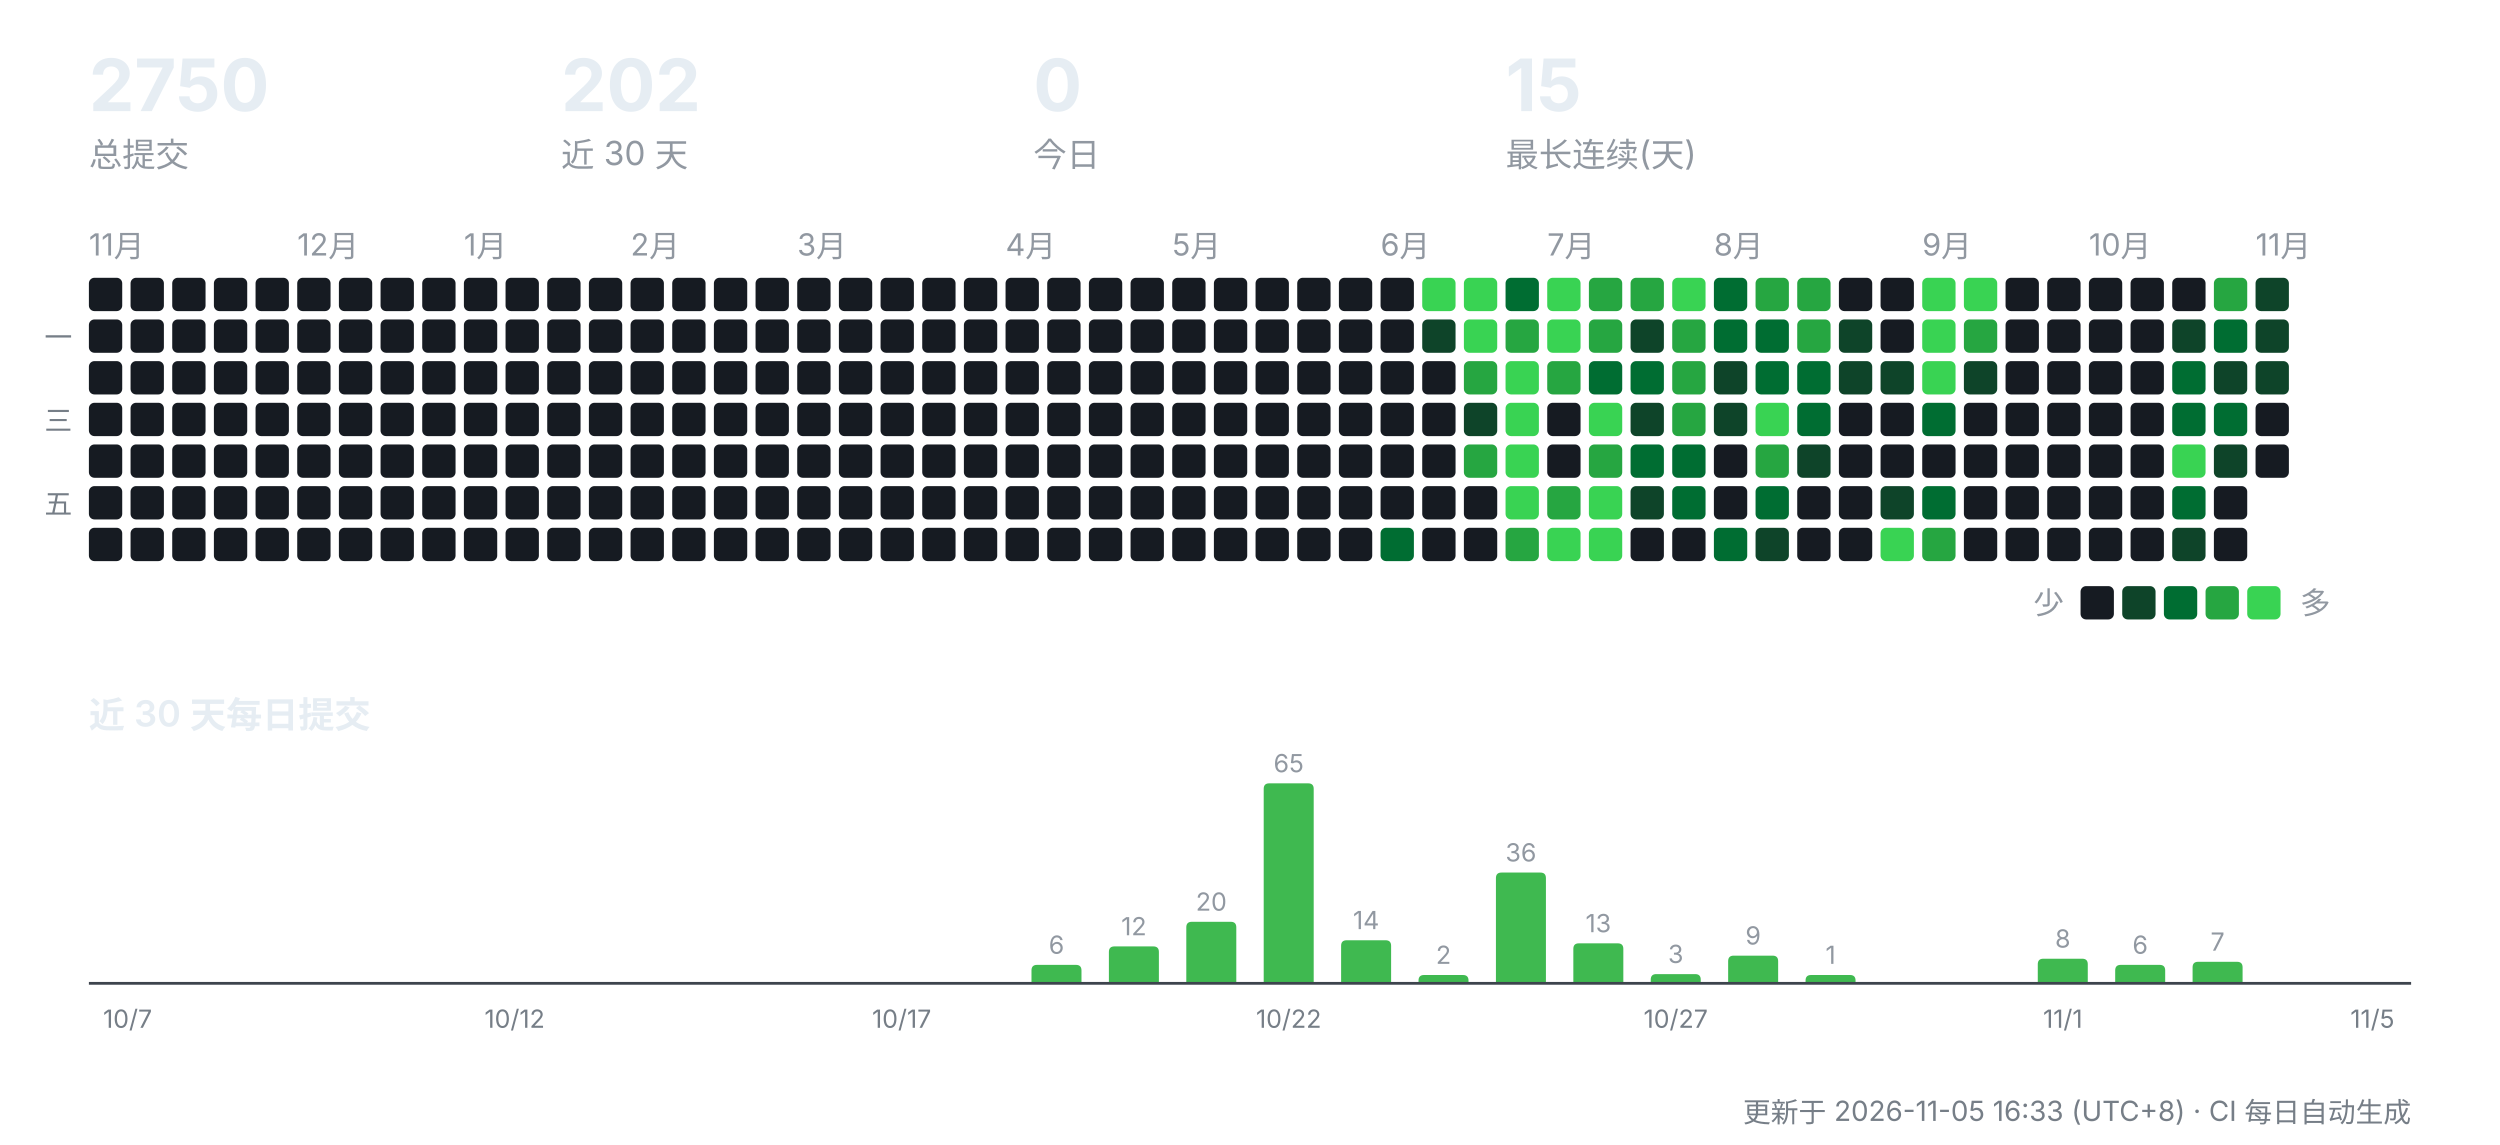
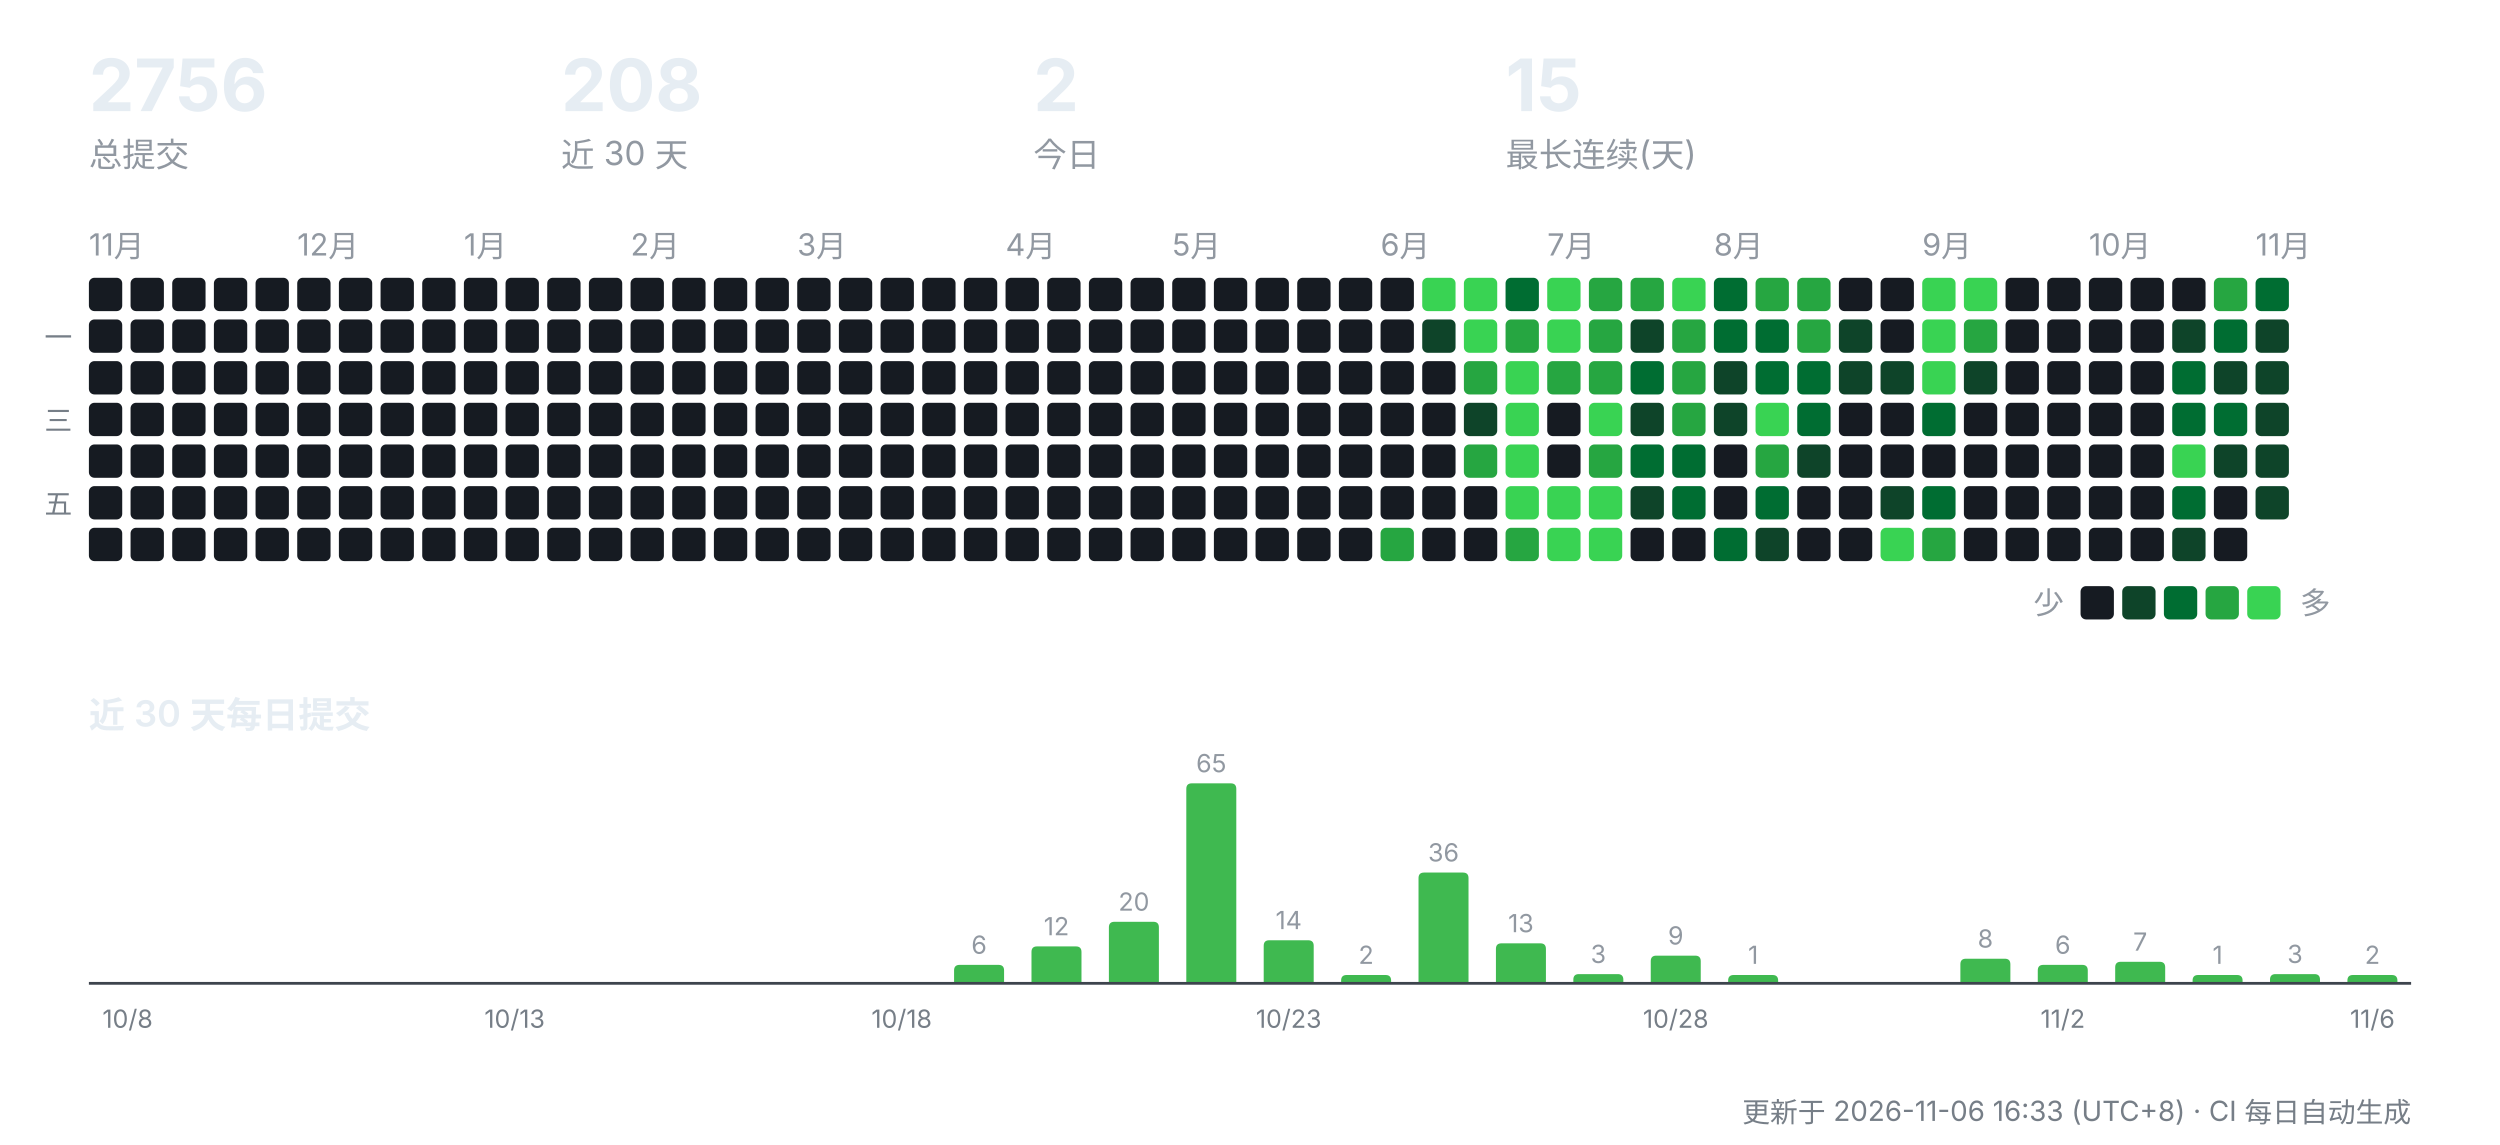
<svg xmlns="http://www.w3.org/2000/svg" width="900" height="412" viewBox="0 0 900 412" role="img" aria-label="CreatorOS 提交活动">
  <g font-family="-apple-system,'Segoe UI','PingFang SC','Hiragino Sans GB','Microsoft YaHei',sans-serif">
-     <text x="32" y="40" font-size="26" font-weight="700" fill="#e6edf3">2750</text>
+     <text x="32" y="40" font-size="26" font-weight="700" fill="#e6edf3">2756</text>
    <text x="32" y="60" font-size="12" fill="#9198a1">总提交</text>
-     <text x="202" y="40" font-size="26" font-weight="700" fill="#e6edf3">202</text>
+     <text x="202" y="40" font-size="26" font-weight="700" fill="#e6edf3">208</text>
    <text x="202" y="60" font-size="12" fill="#9198a1">近 30 天</text>
-     <text x="372" y="40" font-size="26" font-weight="700" fill="#e6edf3">0</text>
+     <text x="372" y="40" font-size="26" font-weight="700" fill="#e6edf3">2</text>
    <text x="372" y="60" font-size="12" fill="#9198a1">今日</text>
    <text x="542" y="40" font-size="26" font-weight="700" fill="#e6edf3">15</text>
    <text x="542" y="60" font-size="12" fill="#9198a1">最长连续(天)</text>
    <text x="32" y="92" font-size="11" fill="#9198a1">11月</text>
    <rect x="32" y="100" width="12" height="12" rx="2" fill="#161b22" />
    <rect x="32" y="115" width="12" height="12" rx="2" fill="#161b22" />
    <rect x="32" y="130" width="12" height="12" rx="2" fill="#161b22" />
    <rect x="32" y="145" width="12" height="12" rx="2" fill="#161b22" />
    <rect x="32" y="160" width="12" height="12" rx="2" fill="#161b22" />
    <rect x="32" y="175" width="12" height="12" rx="2" fill="#161b22" />
    <rect x="32" y="190" width="12" height="12" rx="2" fill="#161b22" />
    <rect x="47" y="100" width="12" height="12" rx="2" fill="#161b22" />
    <rect x="47" y="115" width="12" height="12" rx="2" fill="#161b22" />
    <rect x="47" y="130" width="12" height="12" rx="2" fill="#161b22" />
    <rect x="47" y="145" width="12" height="12" rx="2" fill="#161b22" />
    <rect x="47" y="160" width="12" height="12" rx="2" fill="#161b22" />
    <rect x="47" y="175" width="12" height="12" rx="2" fill="#161b22" />
    <rect x="47" y="190" width="12" height="12" rx="2" fill="#161b22" />
    <rect x="62" y="100" width="12" height="12" rx="2" fill="#161b22" />
    <rect x="62" y="115" width="12" height="12" rx="2" fill="#161b22" />
    <rect x="62" y="130" width="12" height="12" rx="2" fill="#161b22" />
    <rect x="62" y="145" width="12" height="12" rx="2" fill="#161b22" />
    <rect x="62" y="160" width="12" height="12" rx="2" fill="#161b22" />
    <rect x="62" y="175" width="12" height="12" rx="2" fill="#161b22" />
    <rect x="62" y="190" width="12" height="12" rx="2" fill="#161b22" />
    <rect x="77" y="100" width="12" height="12" rx="2" fill="#161b22" />
    <rect x="77" y="115" width="12" height="12" rx="2" fill="#161b22" />
    <rect x="77" y="130" width="12" height="12" rx="2" fill="#161b22" />
    <rect x="77" y="145" width="12" height="12" rx="2" fill="#161b22" />
    <rect x="77" y="160" width="12" height="12" rx="2" fill="#161b22" />
    <rect x="77" y="175" width="12" height="12" rx="2" fill="#161b22" />
    <rect x="77" y="190" width="12" height="12" rx="2" fill="#161b22" />
    <rect x="92" y="100" width="12" height="12" rx="2" fill="#161b22" />
    <rect x="92" y="115" width="12" height="12" rx="2" fill="#161b22" />
    <rect x="92" y="130" width="12" height="12" rx="2" fill="#161b22" />
    <rect x="92" y="145" width="12" height="12" rx="2" fill="#161b22" />
    <rect x="92" y="160" width="12" height="12" rx="2" fill="#161b22" />
    <rect x="92" y="175" width="12" height="12" rx="2" fill="#161b22" />
    <rect x="92" y="190" width="12" height="12" rx="2" fill="#161b22" />
    <text x="107" y="92" font-size="11" fill="#9198a1">12月</text>
    <rect x="107" y="100" width="12" height="12" rx="2" fill="#161b22" />
    <rect x="107" y="115" width="12" height="12" rx="2" fill="#161b22" />
    <rect x="107" y="130" width="12" height="12" rx="2" fill="#161b22" />
    <rect x="107" y="145" width="12" height="12" rx="2" fill="#161b22" />
    <rect x="107" y="160" width="12" height="12" rx="2" fill="#161b22" />
    <rect x="107" y="175" width="12" height="12" rx="2" fill="#161b22" />
    <rect x="107" y="190" width="12" height="12" rx="2" fill="#161b22" />
    <rect x="122" y="100" width="12" height="12" rx="2" fill="#161b22" />
    <rect x="122" y="115" width="12" height="12" rx="2" fill="#161b22" />
    <rect x="122" y="130" width="12" height="12" rx="2" fill="#161b22" />
    <rect x="122" y="145" width="12" height="12" rx="2" fill="#161b22" />
    <rect x="122" y="160" width="12" height="12" rx="2" fill="#161b22" />
    <rect x="122" y="175" width="12" height="12" rx="2" fill="#161b22" />
    <rect x="122" y="190" width="12" height="12" rx="2" fill="#161b22" />
    <rect x="137" y="100" width="12" height="12" rx="2" fill="#161b22" />
    <rect x="137" y="115" width="12" height="12" rx="2" fill="#161b22" />
    <rect x="137" y="130" width="12" height="12" rx="2" fill="#161b22" />
    <rect x="137" y="145" width="12" height="12" rx="2" fill="#161b22" />
    <rect x="137" y="160" width="12" height="12" rx="2" fill="#161b22" />
    <rect x="137" y="175" width="12" height="12" rx="2" fill="#161b22" />
    <rect x="137" y="190" width="12" height="12" rx="2" fill="#161b22" />
    <rect x="152" y="100" width="12" height="12" rx="2" fill="#161b22" />
    <rect x="152" y="115" width="12" height="12" rx="2" fill="#161b22" />
    <rect x="152" y="130" width="12" height="12" rx="2" fill="#161b22" />
    <rect x="152" y="145" width="12" height="12" rx="2" fill="#161b22" />
    <rect x="152" y="160" width="12" height="12" rx="2" fill="#161b22" />
    <rect x="152" y="175" width="12" height="12" rx="2" fill="#161b22" />
    <rect x="152" y="190" width="12" height="12" rx="2" fill="#161b22" />
    <text x="167" y="92" font-size="11" fill="#9198a1">1月</text>
    <rect x="167" y="100" width="12" height="12" rx="2" fill="#161b22" />
    <rect x="167" y="115" width="12" height="12" rx="2" fill="#161b22" />
    <rect x="167" y="130" width="12" height="12" rx="2" fill="#161b22" />
    <rect x="167" y="145" width="12" height="12" rx="2" fill="#161b22" />
    <rect x="167" y="160" width="12" height="12" rx="2" fill="#161b22" />
    <rect x="167" y="175" width="12" height="12" rx="2" fill="#161b22" />
    <rect x="167" y="190" width="12" height="12" rx="2" fill="#161b22" />
    <rect x="182" y="100" width="12" height="12" rx="2" fill="#161b22" />
    <rect x="182" y="115" width="12" height="12" rx="2" fill="#161b22" />
    <rect x="182" y="130" width="12" height="12" rx="2" fill="#161b22" />
    <rect x="182" y="145" width="12" height="12" rx="2" fill="#161b22" />
    <rect x="182" y="160" width="12" height="12" rx="2" fill="#161b22" />
    <rect x="182" y="175" width="12" height="12" rx="2" fill="#161b22" />
    <rect x="182" y="190" width="12" height="12" rx="2" fill="#161b22" />
    <rect x="197" y="100" width="12" height="12" rx="2" fill="#161b22" />
    <rect x="197" y="115" width="12" height="12" rx="2" fill="#161b22" />
    <rect x="197" y="130" width="12" height="12" rx="2" fill="#161b22" />
    <rect x="197" y="145" width="12" height="12" rx="2" fill="#161b22" />
    <rect x="197" y="160" width="12" height="12" rx="2" fill="#161b22" />
    <rect x="197" y="175" width="12" height="12" rx="2" fill="#161b22" />
    <rect x="197" y="190" width="12" height="12" rx="2" fill="#161b22" />
    <rect x="212" y="100" width="12" height="12" rx="2" fill="#161b22" />
    <rect x="212" y="115" width="12" height="12" rx="2" fill="#161b22" />
    <rect x="212" y="130" width="12" height="12" rx="2" fill="#161b22" />
    <rect x="212" y="145" width="12" height="12" rx="2" fill="#161b22" />
    <rect x="212" y="160" width="12" height="12" rx="2" fill="#161b22" />
    <rect x="212" y="175" width="12" height="12" rx="2" fill="#161b22" />
    <rect x="212" y="190" width="12" height="12" rx="2" fill="#161b22" />
    <text x="227" y="92" font-size="11" fill="#9198a1">2月</text>
    <rect x="227" y="100" width="12" height="12" rx="2" fill="#161b22" />
    <rect x="227" y="115" width="12" height="12" rx="2" fill="#161b22" />
    <rect x="227" y="130" width="12" height="12" rx="2" fill="#161b22" />
    <rect x="227" y="145" width="12" height="12" rx="2" fill="#161b22" />
    <rect x="227" y="160" width="12" height="12" rx="2" fill="#161b22" />
    <rect x="227" y="175" width="12" height="12" rx="2" fill="#161b22" />
    <rect x="227" y="190" width="12" height="12" rx="2" fill="#161b22" />
    <rect x="242" y="100" width="12" height="12" rx="2" fill="#161b22" />
    <rect x="242" y="115" width="12" height="12" rx="2" fill="#161b22" />
    <rect x="242" y="130" width="12" height="12" rx="2" fill="#161b22" />
    <rect x="242" y="145" width="12" height="12" rx="2" fill="#161b22" />
    <rect x="242" y="160" width="12" height="12" rx="2" fill="#161b22" />
    <rect x="242" y="175" width="12" height="12" rx="2" fill="#161b22" />
    <rect x="242" y="190" width="12" height="12" rx="2" fill="#161b22" />
    <rect x="257" y="100" width="12" height="12" rx="2" fill="#161b22" />
    <rect x="257" y="115" width="12" height="12" rx="2" fill="#161b22" />
    <rect x="257" y="130" width="12" height="12" rx="2" fill="#161b22" />
    <rect x="257" y="145" width="12" height="12" rx="2" fill="#161b22" />
    <rect x="257" y="160" width="12" height="12" rx="2" fill="#161b22" />
    <rect x="257" y="175" width="12" height="12" rx="2" fill="#161b22" />
    <rect x="257" y="190" width="12" height="12" rx="2" fill="#161b22" />
    <rect x="272" y="100" width="12" height="12" rx="2" fill="#161b22" />
    <rect x="272" y="115" width="12" height="12" rx="2" fill="#161b22" />
    <rect x="272" y="130" width="12" height="12" rx="2" fill="#161b22" />
    <rect x="272" y="145" width="12" height="12" rx="2" fill="#161b22" />
    <rect x="272" y="160" width="12" height="12" rx="2" fill="#161b22" />
    <rect x="272" y="175" width="12" height="12" rx="2" fill="#161b22" />
    <rect x="272" y="190" width="12" height="12" rx="2" fill="#161b22" />
    <text x="287" y="92" font-size="11" fill="#9198a1">3月</text>
    <rect x="287" y="100" width="12" height="12" rx="2" fill="#161b22" />
    <rect x="287" y="115" width="12" height="12" rx="2" fill="#161b22" />
    <rect x="287" y="130" width="12" height="12" rx="2" fill="#161b22" />
    <rect x="287" y="145" width="12" height="12" rx="2" fill="#161b22" />
    <rect x="287" y="160" width="12" height="12" rx="2" fill="#161b22" />
    <rect x="287" y="175" width="12" height="12" rx="2" fill="#161b22" />
    <rect x="287" y="190" width="12" height="12" rx="2" fill="#161b22" />
    <rect x="302" y="100" width="12" height="12" rx="2" fill="#161b22" />
    <rect x="302" y="115" width="12" height="12" rx="2" fill="#161b22" />
    <rect x="302" y="130" width="12" height="12" rx="2" fill="#161b22" />
    <rect x="302" y="145" width="12" height="12" rx="2" fill="#161b22" />
    <rect x="302" y="160" width="12" height="12" rx="2" fill="#161b22" />
    <rect x="302" y="175" width="12" height="12" rx="2" fill="#161b22" />
    <rect x="302" y="190" width="12" height="12" rx="2" fill="#161b22" />
    <rect x="317" y="100" width="12" height="12" rx="2" fill="#161b22" />
    <rect x="317" y="115" width="12" height="12" rx="2" fill="#161b22" />
    <rect x="317" y="130" width="12" height="12" rx="2" fill="#161b22" />
    <rect x="317" y="145" width="12" height="12" rx="2" fill="#161b22" />
    <rect x="317" y="160" width="12" height="12" rx="2" fill="#161b22" />
    <rect x="317" y="175" width="12" height="12" rx="2" fill="#161b22" />
    <rect x="317" y="190" width="12" height="12" rx="2" fill="#161b22" />
    <rect x="332" y="100" width="12" height="12" rx="2" fill="#161b22" />
    <rect x="332" y="115" width="12" height="12" rx="2" fill="#161b22" />
    <rect x="332" y="130" width="12" height="12" rx="2" fill="#161b22" />
    <rect x="332" y="145" width="12" height="12" rx="2" fill="#161b22" />
    <rect x="332" y="160" width="12" height="12" rx="2" fill="#161b22" />
    <rect x="332" y="175" width="12" height="12" rx="2" fill="#161b22" />
    <rect x="332" y="190" width="12" height="12" rx="2" fill="#161b22" />
    <rect x="347" y="100" width="12" height="12" rx="2" fill="#161b22" />
    <rect x="347" y="115" width="12" height="12" rx="2" fill="#161b22" />
    <rect x="347" y="130" width="12" height="12" rx="2" fill="#161b22" />
    <rect x="347" y="145" width="12" height="12" rx="2" fill="#161b22" />
    <rect x="347" y="160" width="12" height="12" rx="2" fill="#161b22" />
    <rect x="347" y="175" width="12" height="12" rx="2" fill="#161b22" />
    <rect x="347" y="190" width="12" height="12" rx="2" fill="#161b22" />
    <text x="362" y="92" font-size="11" fill="#9198a1">4月</text>
    <rect x="362" y="100" width="12" height="12" rx="2" fill="#161b22" />
    <rect x="362" y="115" width="12" height="12" rx="2" fill="#161b22" />
    <rect x="362" y="130" width="12" height="12" rx="2" fill="#161b22" />
    <rect x="362" y="145" width="12" height="12" rx="2" fill="#161b22" />
    <rect x="362" y="160" width="12" height="12" rx="2" fill="#161b22" />
    <rect x="362" y="175" width="12" height="12" rx="2" fill="#161b22" />
    <rect x="362" y="190" width="12" height="12" rx="2" fill="#161b22" />
    <rect x="377" y="100" width="12" height="12" rx="2" fill="#161b22" />
    <rect x="377" y="115" width="12" height="12" rx="2" fill="#161b22" />
    <rect x="377" y="130" width="12" height="12" rx="2" fill="#161b22" />
    <rect x="377" y="145" width="12" height="12" rx="2" fill="#161b22" />
    <rect x="377" y="160" width="12" height="12" rx="2" fill="#161b22" />
    <rect x="377" y="175" width="12" height="12" rx="2" fill="#161b22" />
    <rect x="377" y="190" width="12" height="12" rx="2" fill="#161b22" />
    <rect x="392" y="100" width="12" height="12" rx="2" fill="#161b22" />
    <rect x="392" y="115" width="12" height="12" rx="2" fill="#161b22" />
    <rect x="392" y="130" width="12" height="12" rx="2" fill="#161b22" />
    <rect x="392" y="145" width="12" height="12" rx="2" fill="#161b22" />
    <rect x="392" y="160" width="12" height="12" rx="2" fill="#161b22" />
    <rect x="392" y="175" width="12" height="12" rx="2" fill="#161b22" />
    <rect x="392" y="190" width="12" height="12" rx="2" fill="#161b22" />
    <rect x="407" y="100" width="12" height="12" rx="2" fill="#161b22" />
    <rect x="407" y="115" width="12" height="12" rx="2" fill="#161b22" />
    <rect x="407" y="130" width="12" height="12" rx="2" fill="#161b22" />
    <rect x="407" y="145" width="12" height="12" rx="2" fill="#161b22" />
    <rect x="407" y="160" width="12" height="12" rx="2" fill="#161b22" />
    <rect x="407" y="175" width="12" height="12" rx="2" fill="#161b22" />
    <rect x="407" y="190" width="12" height="12" rx="2" fill="#161b22" />
    <text x="422" y="92" font-size="11" fill="#9198a1">5月</text>
    <rect x="422" y="100" width="12" height="12" rx="2" fill="#161b22" />
    <rect x="422" y="115" width="12" height="12" rx="2" fill="#161b22" />
    <rect x="422" y="130" width="12" height="12" rx="2" fill="#161b22" />
    <rect x="422" y="145" width="12" height="12" rx="2" fill="#161b22" />
    <rect x="422" y="160" width="12" height="12" rx="2" fill="#161b22" />
    <rect x="422" y="175" width="12" height="12" rx="2" fill="#161b22" />
    <rect x="422" y="190" width="12" height="12" rx="2" fill="#161b22" />
    <rect x="437" y="100" width="12" height="12" rx="2" fill="#161b22" />
    <rect x="437" y="115" width="12" height="12" rx="2" fill="#161b22" />
    <rect x="437" y="130" width="12" height="12" rx="2" fill="#161b22" />
    <rect x="437" y="145" width="12" height="12" rx="2" fill="#161b22" />
    <rect x="437" y="160" width="12" height="12" rx="2" fill="#161b22" />
    <rect x="437" y="175" width="12" height="12" rx="2" fill="#161b22" />
    <rect x="437" y="190" width="12" height="12" rx="2" fill="#161b22" />
    <rect x="452" y="100" width="12" height="12" rx="2" fill="#161b22" />
    <rect x="452" y="115" width="12" height="12" rx="2" fill="#161b22" />
    <rect x="452" y="130" width="12" height="12" rx="2" fill="#161b22" />
    <rect x="452" y="145" width="12" height="12" rx="2" fill="#161b22" />
    <rect x="452" y="160" width="12" height="12" rx="2" fill="#161b22" />
    <rect x="452" y="175" width="12" height="12" rx="2" fill="#161b22" />
    <rect x="452" y="190" width="12" height="12" rx="2" fill="#161b22" />
    <rect x="467" y="100" width="12" height="12" rx="2" fill="#161b22" />
    <rect x="467" y="115" width="12" height="12" rx="2" fill="#161b22" />
    <rect x="467" y="130" width="12" height="12" rx="2" fill="#161b22" />
    <rect x="467" y="145" width="12" height="12" rx="2" fill="#161b22" />
    <rect x="467" y="160" width="12" height="12" rx="2" fill="#161b22" />
    <rect x="467" y="175" width="12" height="12" rx="2" fill="#161b22" />
    <rect x="467" y="190" width="12" height="12" rx="2" fill="#161b22" />
    <rect x="482" y="100" width="12" height="12" rx="2" fill="#161b22" />
    <rect x="482" y="115" width="12" height="12" rx="2" fill="#161b22" />
    <rect x="482" y="130" width="12" height="12" rx="2" fill="#161b22" />
    <rect x="482" y="145" width="12" height="12" rx="2" fill="#161b22" />
    <rect x="482" y="160" width="12" height="12" rx="2" fill="#161b22" />
    <rect x="482" y="175" width="12" height="12" rx="2" fill="#161b22" />
    <rect x="482" y="190" width="12" height="12" rx="2" fill="#161b22" />
    <text x="497" y="92" font-size="11" fill="#9198a1">6月</text>
    <rect x="497" y="100" width="12" height="12" rx="2" fill="#161b22" />
    <rect x="497" y="115" width="12" height="12" rx="2" fill="#161b22" />
    <rect x="497" y="130" width="12" height="12" rx="2" fill="#161b22" />
    <rect x="497" y="145" width="12" height="12" rx="2" fill="#161b22" />
    <rect x="497" y="160" width="12" height="12" rx="2" fill="#161b22" />
    <rect x="497" y="175" width="12" height="12" rx="2" fill="#161b22" />
-     <rect x="497" y="190" width="12" height="12" rx="2" fill="#006d32" />
+     <rect x="497" y="190" width="12" height="12" rx="2" fill="#26a641" />
    <rect x="512" y="100" width="12" height="12" rx="2" fill="#39d353" />
    <rect x="512" y="115" width="12" height="12" rx="2" fill="#0e4429" />
    <rect x="512" y="130" width="12" height="12" rx="2" fill="#161b22" />
    <rect x="512" y="145" width="12" height="12" rx="2" fill="#161b22" />
    <rect x="512" y="160" width="12" height="12" rx="2" fill="#161b22" />
    <rect x="512" y="175" width="12" height="12" rx="2" fill="#161b22" />
    <rect x="512" y="190" width="12" height="12" rx="2" fill="#161b22" />
    <rect x="527" y="100" width="12" height="12" rx="2" fill="#39d353" />
    <rect x="527" y="115" width="12" height="12" rx="2" fill="#39d353" />
    <rect x="527" y="130" width="12" height="12" rx="2" fill="#26a641" />
    <rect x="527" y="145" width="12" height="12" rx="2" fill="#0e4429" />
    <rect x="527" y="160" width="12" height="12" rx="2" fill="#26a641" />
    <rect x="527" y="175" width="12" height="12" rx="2" fill="#161b22" />
    <rect x="527" y="190" width="12" height="12" rx="2" fill="#161b22" />
    <rect x="542" y="100" width="12" height="12" rx="2" fill="#006d32" />
    <rect x="542" y="115" width="12" height="12" rx="2" fill="#26a641" />
    <rect x="542" y="130" width="12" height="12" rx="2" fill="#39d353" />
    <rect x="542" y="145" width="12" height="12" rx="2" fill="#39d353" />
    <rect x="542" y="160" width="12" height="12" rx="2" fill="#39d353" />
    <rect x="542" y="175" width="12" height="12" rx="2" fill="#39d353" />
    <rect x="542" y="190" width="12" height="12" rx="2" fill="#26a641" />
    <text x="557" y="92" font-size="11" fill="#9198a1">7月</text>
    <rect x="557" y="100" width="12" height="12" rx="2" fill="#39d353" />
    <rect x="557" y="115" width="12" height="12" rx="2" fill="#39d353" />
    <rect x="557" y="130" width="12" height="12" rx="2" fill="#26a641" />
    <rect x="557" y="145" width="12" height="12" rx="2" fill="#161b22" />
    <rect x="557" y="160" width="12" height="12" rx="2" fill="#161b22" />
-     <rect x="557" y="175" width="12" height="12" rx="2" fill="#26a641" />
+     <rect x="557" y="175" width="12" height="12" rx="2" fill="#39d353" />
    <rect x="557" y="190" width="12" height="12" rx="2" fill="#39d353" />
    <rect x="572" y="100" width="12" height="12" rx="2" fill="#26a641" />
    <rect x="572" y="115" width="12" height="12" rx="2" fill="#26a641" />
-     <rect x="572" y="130" width="12" height="12" rx="2" fill="#006d32" />
+     <rect x="572" y="130" width="12" height="12" rx="2" fill="#26a641" />
    <rect x="572" y="145" width="12" height="12" rx="2" fill="#39d353" />
    <rect x="572" y="160" width="12" height="12" rx="2" fill="#26a641" />
    <rect x="572" y="175" width="12" height="12" rx="2" fill="#39d353" />
    <rect x="572" y="190" width="12" height="12" rx="2" fill="#39d353" />
    <rect x="587" y="100" width="12" height="12" rx="2" fill="#26a641" />
    <rect x="587" y="115" width="12" height="12" rx="2" fill="#0e4429" />
    <rect x="587" y="130" width="12" height="12" rx="2" fill="#006d32" />
    <rect x="587" y="145" width="12" height="12" rx="2" fill="#0e4429" />
    <rect x="587" y="160" width="12" height="12" rx="2" fill="#006d32" />
    <rect x="587" y="175" width="12" height="12" rx="2" fill="#0e4429" />
    <rect x="587" y="190" width="12" height="12" rx="2" fill="#161b22" />
    <rect x="602" y="100" width="12" height="12" rx="2" fill="#39d353" />
    <rect x="602" y="115" width="12" height="12" rx="2" fill="#26a641" />
    <rect x="602" y="130" width="12" height="12" rx="2" fill="#26a641" />
    <rect x="602" y="145" width="12" height="12" rx="2" fill="#26a641" />
    <rect x="602" y="160" width="12" height="12" rx="2" fill="#006d32" />
    <rect x="602" y="175" width="12" height="12" rx="2" fill="#006d32" />
    <rect x="602" y="190" width="12" height="12" rx="2" fill="#161b22" />
    <text x="617" y="92" font-size="11" fill="#9198a1">8月</text>
    <rect x="617" y="100" width="12" height="12" rx="2" fill="#006d32" />
    <rect x="617" y="115" width="12" height="12" rx="2" fill="#006d32" />
    <rect x="617" y="130" width="12" height="12" rx="2" fill="#0e4429" />
    <rect x="617" y="145" width="12" height="12" rx="2" fill="#0e4429" />
    <rect x="617" y="160" width="12" height="12" rx="2" fill="#161b22" />
    <rect x="617" y="175" width="12" height="12" rx="2" fill="#161b22" />
    <rect x="617" y="190" width="12" height="12" rx="2" fill="#006d32" />
    <rect x="632" y="100" width="12" height="12" rx="2" fill="#26a641" />
    <rect x="632" y="115" width="12" height="12" rx="2" fill="#006d32" />
    <rect x="632" y="130" width="12" height="12" rx="2" fill="#006d32" />
    <rect x="632" y="145" width="12" height="12" rx="2" fill="#39d353" />
    <rect x="632" y="160" width="12" height="12" rx="2" fill="#26a641" />
    <rect x="632" y="175" width="12" height="12" rx="2" fill="#006d32" />
    <rect x="632" y="190" width="12" height="12" rx="2" fill="#0e4429" />
    <rect x="647" y="100" width="12" height="12" rx="2" fill="#26a641" />
    <rect x="647" y="115" width="12" height="12" rx="2" fill="#26a641" />
    <rect x="647" y="130" width="12" height="12" rx="2" fill="#006d32" />
    <rect x="647" y="145" width="12" height="12" rx="2" fill="#006d32" />
    <rect x="647" y="160" width="12" height="12" rx="2" fill="#0e4429" />
    <rect x="647" y="175" width="12" height="12" rx="2" fill="#161b22" />
    <rect x="647" y="190" width="12" height="12" rx="2" fill="#161b22" />
    <rect x="662" y="100" width="12" height="12" rx="2" fill="#161b22" />
    <rect x="662" y="115" width="12" height="12" rx="2" fill="#0e4429" />
    <rect x="662" y="130" width="12" height="12" rx="2" fill="#0e4429" />
    <rect x="662" y="145" width="12" height="12" rx="2" fill="#161b22" />
    <rect x="662" y="160" width="12" height="12" rx="2" fill="#161b22" />
    <rect x="662" y="175" width="12" height="12" rx="2" fill="#161b22" />
    <rect x="662" y="190" width="12" height="12" rx="2" fill="#161b22" />
    <rect x="677" y="100" width="12" height="12" rx="2" fill="#161b22" />
    <rect x="677" y="115" width="12" height="12" rx="2" fill="#161b22" />
    <rect x="677" y="130" width="12" height="12" rx="2" fill="#0e4429" />
    <rect x="677" y="145" width="12" height="12" rx="2" fill="#161b22" />
    <rect x="677" y="160" width="12" height="12" rx="2" fill="#161b22" />
    <rect x="677" y="175" width="12" height="12" rx="2" fill="#0e4429" />
    <rect x="677" y="190" width="12" height="12" rx="2" fill="#39d353" />
    <text x="692" y="92" font-size="11" fill="#9198a1">9月</text>
    <rect x="692" y="100" width="12" height="12" rx="2" fill="#39d353" />
    <rect x="692" y="115" width="12" height="12" rx="2" fill="#39d353" />
    <rect x="692" y="130" width="12" height="12" rx="2" fill="#39d353" />
    <rect x="692" y="145" width="12" height="12" rx="2" fill="#006d32" />
    <rect x="692" y="160" width="12" height="12" rx="2" fill="#161b22" />
    <rect x="692" y="175" width="12" height="12" rx="2" fill="#006d32" />
    <rect x="692" y="190" width="12" height="12" rx="2" fill="#26a641" />
    <rect x="707" y="100" width="12" height="12" rx="2" fill="#39d353" />
    <rect x="707" y="115" width="12" height="12" rx="2" fill="#26a641" />
    <rect x="707" y="130" width="12" height="12" rx="2" fill="#0e4429" />
    <rect x="707" y="145" width="12" height="12" rx="2" fill="#161b22" />
    <rect x="707" y="160" width="12" height="12" rx="2" fill="#161b22" />
    <rect x="707" y="175" width="12" height="12" rx="2" fill="#161b22" />
    <rect x="707" y="190" width="12" height="12" rx="2" fill="#161b22" />
    <rect x="722" y="100" width="12" height="12" rx="2" fill="#161b22" />
    <rect x="722" y="115" width="12" height="12" rx="2" fill="#161b22" />
    <rect x="722" y="130" width="12" height="12" rx="2" fill="#161b22" />
    <rect x="722" y="145" width="12" height="12" rx="2" fill="#161b22" />
    <rect x="722" y="160" width="12" height="12" rx="2" fill="#161b22" />
    <rect x="722" y="175" width="12" height="12" rx="2" fill="#161b22" />
    <rect x="722" y="190" width="12" height="12" rx="2" fill="#161b22" />
    <rect x="737" y="100" width="12" height="12" rx="2" fill="#161b22" />
    <rect x="737" y="115" width="12" height="12" rx="2" fill="#161b22" />
    <rect x="737" y="130" width="12" height="12" rx="2" fill="#161b22" />
    <rect x="737" y="145" width="12" height="12" rx="2" fill="#161b22" />
    <rect x="737" y="160" width="12" height="12" rx="2" fill="#161b22" />
    <rect x="737" y="175" width="12" height="12" rx="2" fill="#161b22" />
    <rect x="737" y="190" width="12" height="12" rx="2" fill="#161b22" />
    <text x="752" y="92" font-size="11" fill="#9198a1">10月</text>
    <rect x="752" y="100" width="12" height="12" rx="2" fill="#161b22" />
    <rect x="752" y="115" width="12" height="12" rx="2" fill="#161b22" />
    <rect x="752" y="130" width="12" height="12" rx="2" fill="#161b22" />
    <rect x="752" y="145" width="12" height="12" rx="2" fill="#161b22" />
    <rect x="752" y="160" width="12" height="12" rx="2" fill="#161b22" />
    <rect x="752" y="175" width="12" height="12" rx="2" fill="#161b22" />
    <rect x="752" y="190" width="12" height="12" rx="2" fill="#161b22" />
    <rect x="767" y="100" width="12" height="12" rx="2" fill="#161b22" />
    <rect x="767" y="115" width="12" height="12" rx="2" fill="#161b22" />
    <rect x="767" y="130" width="12" height="12" rx="2" fill="#161b22" />
    <rect x="767" y="145" width="12" height="12" rx="2" fill="#161b22" />
    <rect x="767" y="160" width="12" height="12" rx="2" fill="#161b22" />
    <rect x="767" y="175" width="12" height="12" rx="2" fill="#161b22" />
    <rect x="767" y="190" width="12" height="12" rx="2" fill="#161b22" />
    <rect x="782" y="100" width="12" height="12" rx="2" fill="#161b22" />
    <rect x="782" y="115" width="12" height="12" rx="2" fill="#0e4429" />
    <rect x="782" y="130" width="12" height="12" rx="2" fill="#006d32" />
    <rect x="782" y="145" width="12" height="12" rx="2" fill="#006d32" />
    <rect x="782" y="160" width="12" height="12" rx="2" fill="#39d353" />
    <rect x="782" y="175" width="12" height="12" rx="2" fill="#006d32" />
    <rect x="782" y="190" width="12" height="12" rx="2" fill="#0e4429" />
    <rect x="797" y="100" width="12" height="12" rx="2" fill="#26a641" />
    <rect x="797" y="115" width="12" height="12" rx="2" fill="#006d32" />
    <rect x="797" y="130" width="12" height="12" rx="2" fill="#0e4429" />
    <rect x="797" y="145" width="12" height="12" rx="2" fill="#006d32" />
    <rect x="797" y="160" width="12" height="12" rx="2" fill="#0e4429" />
    <rect x="797" y="175" width="12" height="12" rx="2" fill="#161b22" />
    <rect x="797" y="190" width="12" height="12" rx="2" fill="#161b22" />
    <text x="812" y="92" font-size="11" fill="#9198a1">11月</text>
-     <rect x="812" y="100" width="12" height="12" rx="2" fill="#0e4429" />
+     <rect x="812" y="100" width="12" height="12" rx="2" fill="#006d32" />
    <rect x="812" y="115" width="12" height="12" rx="2" fill="#0e4429" />
    <rect x="812" y="130" width="12" height="12" rx="2" fill="#0e4429" />
-     <rect x="812" y="145" width="12" height="12" rx="2" fill="#161b22" />
-     <rect x="812" y="160" width="12" height="12" rx="2" fill="#161b22" />
+     <rect x="812" y="145" width="12" height="12" rx="2" fill="#0e4429" />
+     <rect x="812" y="160" width="12" height="12" rx="2" fill="#0e4429" />
+     <rect x="812" y="175" width="12" height="12" rx="2" fill="#0e4429" />
    <text x="26" y="125" font-size="10" fill="#767e87" text-anchor="end">一</text>
    <text x="26" y="155" font-size="10" fill="#767e87" text-anchor="end">三</text>
    <text x="26" y="185" font-size="10" fill="#767e87" text-anchor="end">五</text>
    <text x="743" y="221" font-size="11" fill="#9198a1" text-anchor="end">少</text>
    <rect x="749" y="211" width="12" height="12" rx="2" fill="#161b22" />
    <rect x="764" y="211" width="12" height="12" rx="2" fill="#0e4429" />
    <rect x="779" y="211" width="12" height="12" rx="2" fill="#006d32" />
    <rect x="794" y="211" width="12" height="12" rx="2" fill="#26a641" />
    <rect x="809" y="211" width="12" height="12" rx="2" fill="#39d353" />
    <text x="828" y="221" font-size="11" fill="#9198a1">多</text>
    <text x="32" y="262" font-size="13" font-weight="600" fill="#e6edf3">近 30 天每日提交</text>
-     <text x="45.933" y="370" font-size="9" fill="#767e87" text-anchor="middle">10/7</text>
-     <text x="185.267" y="370" font-size="9" fill="#767e87" text-anchor="middle">10/12</text>
-     <text x="324.6" y="370" font-size="9" fill="#767e87" text-anchor="middle">10/17</text>
-     <path d="M371.333 354 v-4.646 q0 -2 2 -2 h14 q2 0 2 2 v4.646 z" fill="#3fb950" />
-     <text x="380.333" y="343.354" font-size="9" fill="#9198a1" text-anchor="middle">6</text>
-     <path d="M399.2 354 v-11.292 q0 -2 2 -2 h14 q2 0 2 2 v11.292 z" fill="#3fb950" />
-     <text x="408.2" y="336.708" font-size="9" fill="#9198a1" text-anchor="middle">12</text>
-     <path d="M427.067 354 v-20.154 q0 -2 2 -2 h14 q2 0 2 2 v20.154 z" fill="#3fb950" />
-     <text x="436.067" y="327.846" font-size="9" fill="#9198a1" text-anchor="middle">20</text>
-     <path d="M454.933 354 v-70 q0 -2 2 -2 h14 q2 0 2 2 v70 z" fill="#3fb950" />
-     <text x="463.933" y="278" font-size="9" fill="#9198a1" text-anchor="middle">65</text>
-     <text x="463.933" y="370" font-size="9" fill="#767e87" text-anchor="middle">10/22</text>
-     <path d="M482.8 354 v-13.508 q0 -2 2 -2 h14 q2 0 2 2 v13.508 z" fill="#3fb950" />
-     <text x="491.8" y="334.492" font-size="9" fill="#9198a1" text-anchor="middle">14</text>
-     <path d="M510.667 354 v-1 q0 -2 2 -2 h14 q2 0 2 2 v1 z" fill="#3fb950" />
-     <text x="519.667" y="347" font-size="9" fill="#9198a1" text-anchor="middle">2</text>
-     <path d="M538.533 354 v-37.877 q0 -2 2 -2 h14 q2 0 2 2 v37.877 z" fill="#3fb950" />
-     <text x="547.533" y="310.123" font-size="9" fill="#9198a1" text-anchor="middle">36</text>
-     <path d="M566.4 354 v-12.4 q0 -2 2 -2 h14 q2 0 2 2 v12.4 z" fill="#3fb950" />
-     <text x="575.4" y="335.6" font-size="9" fill="#9198a1" text-anchor="middle">13</text>
-     <path d="M594.267 354 v-1.323 q0 -2 2 -2 h14 q2 0 2 2 v1.323 z" fill="#3fb950" />
-     <text x="603.267" y="346.677" font-size="9" fill="#9198a1" text-anchor="middle">3</text>
-     <text x="603.267" y="370" font-size="9" fill="#767e87" text-anchor="middle">10/27</text>
-     <path d="M622.133 354 v-7.969 q0 -2 2 -2 h14 q2 0 2 2 v7.969 z" fill="#3fb950" />
-     <text x="631.133" y="340.031" font-size="9" fill="#9198a1" text-anchor="middle">9</text>
-     <path d="M650 354 v-1 q0 -2 2 -2 h14 q2 0 2 2 v1 z" fill="#3fb950" />
-     <text x="659" y="347" font-size="9" fill="#9198a1" text-anchor="middle">1</text>
-     <path d="M733.6 354 v-6.862 q0 -2 2 -2 h14 q2 0 2 2 v6.862 z" fill="#3fb950" />
-     <text x="742.6" y="341.138" font-size="9" fill="#9198a1" text-anchor="middle">8</text>
-     <text x="742.6" y="370" font-size="9" fill="#767e87" text-anchor="middle">11/1</text>
-     <path d="M761.467 354 v-4.646 q0 -2 2 -2 h14 q2 0 2 2 v4.646 z" fill="#3fb950" />
-     <text x="770.467" y="343.354" font-size="9" fill="#9198a1" text-anchor="middle">6</text>
-     <path d="M789.333 354 v-5.754 q0 -2 2 -2 h14 q2 0 2 2 v5.754 z" fill="#3fb950" />
-     <text x="798.333" y="342.246" font-size="9" fill="#9198a1" text-anchor="middle">7</text>
-     <text x="854.067" y="370" font-size="9" fill="#767e87" text-anchor="middle">11/5</text>
+     <text x="45.933" y="370" font-size="9" fill="#767e87" text-anchor="middle">10/8</text>
+     <text x="185.267" y="370" font-size="9" fill="#767e87" text-anchor="middle">10/13</text>
+     <text x="324.6" y="370" font-size="9" fill="#767e87" text-anchor="middle">10/18</text>
+     <path d="M343.467 354 v-4.646 q0 -2 2 -2 h14 q2 0 2 2 v4.646 z" fill="#3fb950" />
+     <text x="352.467" y="343.354" font-size="9" fill="#9198a1" text-anchor="middle">6</text>
+     <path d="M371.333 354 v-11.292 q0 -2 2 -2 h14 q2 0 2 2 v11.292 z" fill="#3fb950" />
+     <text x="380.333" y="336.708" font-size="9" fill="#9198a1" text-anchor="middle">12</text>
+     <path d="M399.2 354 v-20.154 q0 -2 2 -2 h14 q2 0 2 2 v20.154 z" fill="#3fb950" />
+     <text x="408.2" y="327.846" font-size="9" fill="#9198a1" text-anchor="middle">20</text>
+     <path d="M427.067 354 v-70 q0 -2 2 -2 h14 q2 0 2 2 v70 z" fill="#3fb950" />
+     <text x="436.067" y="278" font-size="9" fill="#9198a1" text-anchor="middle">65</text>
+     <path d="M454.933 354 v-13.508 q0 -2 2 -2 h14 q2 0 2 2 v13.508 z" fill="#3fb950" />
+     <text x="463.933" y="334.492" font-size="9" fill="#9198a1" text-anchor="middle">14</text>
+     <text x="463.933" y="370" font-size="9" fill="#767e87" text-anchor="middle">10/23</text>
+     <path d="M482.8 354 v-1 q0 -2 2 -2 h14 q2 0 2 2 v1 z" fill="#3fb950" />
+     <text x="491.8" y="347" font-size="9" fill="#9198a1" text-anchor="middle">2</text>
+     <path d="M510.667 354 v-37.877 q0 -2 2 -2 h14 q2 0 2 2 v37.877 z" fill="#3fb950" />
+     <text x="519.667" y="310.123" font-size="9" fill="#9198a1" text-anchor="middle">36</text>
+     <path d="M538.533 354 v-12.4 q0 -2 2 -2 h14 q2 0 2 2 v12.4 z" fill="#3fb950" />
+     <text x="547.533" y="335.6" font-size="9" fill="#9198a1" text-anchor="middle">13</text>
+     <path d="M566.4 354 v-1.323 q0 -2 2 -2 h14 q2 0 2 2 v1.323 z" fill="#3fb950" />
+     <text x="575.4" y="346.677" font-size="9" fill="#9198a1" text-anchor="middle">3</text>
+     <path d="M594.267 354 v-7.969 q0 -2 2 -2 h14 q2 0 2 2 v7.969 z" fill="#3fb950" />
+     <text x="603.267" y="340.031" font-size="9" fill="#9198a1" text-anchor="middle">9</text>
+     <text x="603.267" y="370" font-size="9" fill="#767e87" text-anchor="middle">10/28</text>
+     <path d="M622.133 354 v-1 q0 -2 2 -2 h14 q2 0 2 2 v1 z" fill="#3fb950" />
+     <text x="631.133" y="347" font-size="9" fill="#9198a1" text-anchor="middle">1</text>
+     <path d="M705.733 354 v-6.862 q0 -2 2 -2 h14 q2 0 2 2 v6.862 z" fill="#3fb950" />
+     <text x="714.733" y="341.138" font-size="9" fill="#9198a1" text-anchor="middle">8</text>
+     <path d="M733.6 354 v-4.646 q0 -2 2 -2 h14 q2 0 2 2 v4.646 z" fill="#3fb950" />
+     <text x="742.6" y="343.354" font-size="9" fill="#9198a1" text-anchor="middle">6</text>
+     <text x="742.6" y="370" font-size="9" fill="#767e87" text-anchor="middle">11/2</text>
+     <path d="M761.467 354 v-5.754 q0 -2 2 -2 h14 q2 0 2 2 v5.754 z" fill="#3fb950" />
+     <text x="770.467" y="342.246" font-size="9" fill="#9198a1" text-anchor="middle">7</text>
+     <path d="M789.333 354 v-1 q0 -2 2 -2 h14 q2 0 2 2 v1 z" fill="#3fb950" />
+     <text x="798.333" y="347" font-size="9" fill="#9198a1" text-anchor="middle">1</text>
+     <path d="M817.2 354 v-1.323 q0 -2 2 -2 h14 q2 0 2 2 v1.323 z" fill="#3fb950" />
+     <text x="826.2" y="346.677" font-size="9" fill="#9198a1" text-anchor="middle">3</text>
+     <path d="M845.067 354 v-1 q0 -2 2 -2 h14 q2 0 2 2 v1 z" fill="#3fb950" />
+     <text x="854.067" y="347" font-size="9" fill="#9198a1" text-anchor="middle">2</text>
+     <text x="854.067" y="370" font-size="9" fill="#767e87" text-anchor="middle">11/6</text>
    <line x1="32" y1="354" x2="868" y2="354" stroke="#3d444d" stroke-width="1" />
-     <text x="868" y="404" font-size="10" fill="#767e87" text-anchor="end">更新于 2026-11-05 16:33 (UTC+8) · CI 每日自动生成</text>
+     <text x="868" y="404" font-size="10" fill="#767e87" text-anchor="end">更新于 2026-11-06 16:33 (UTC+8) · CI 每日自动生成</text>
  </g>
</svg>
